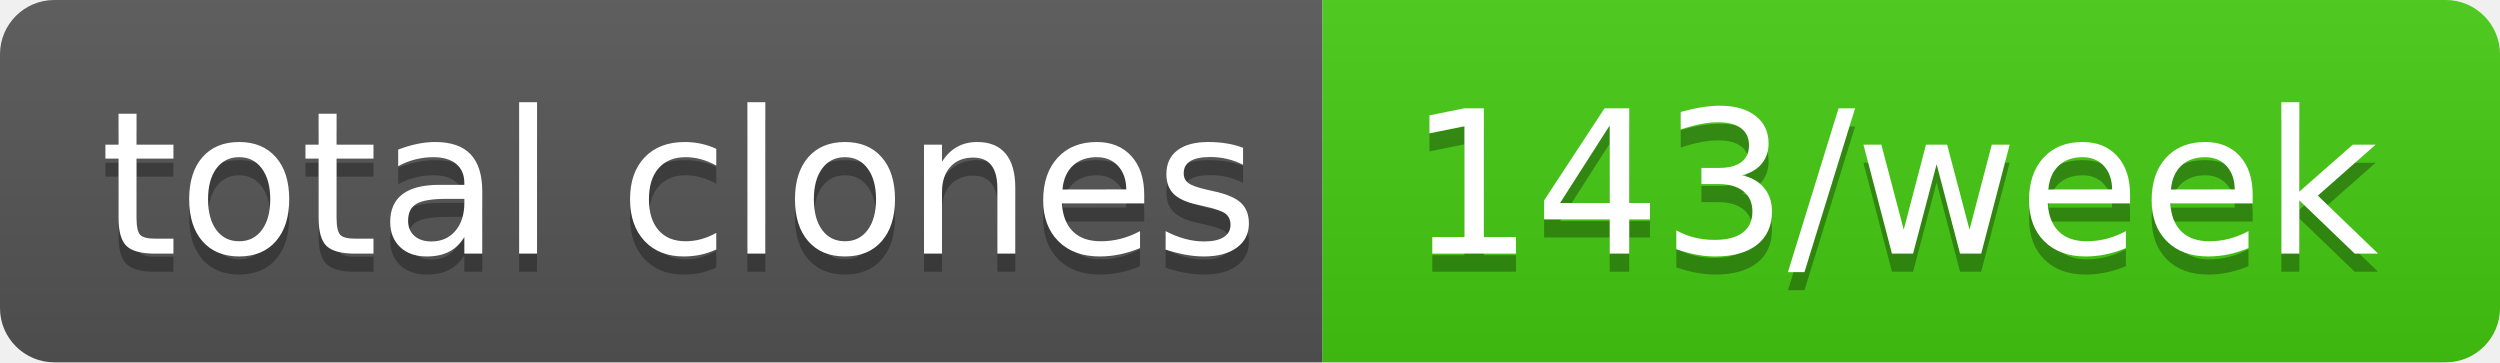
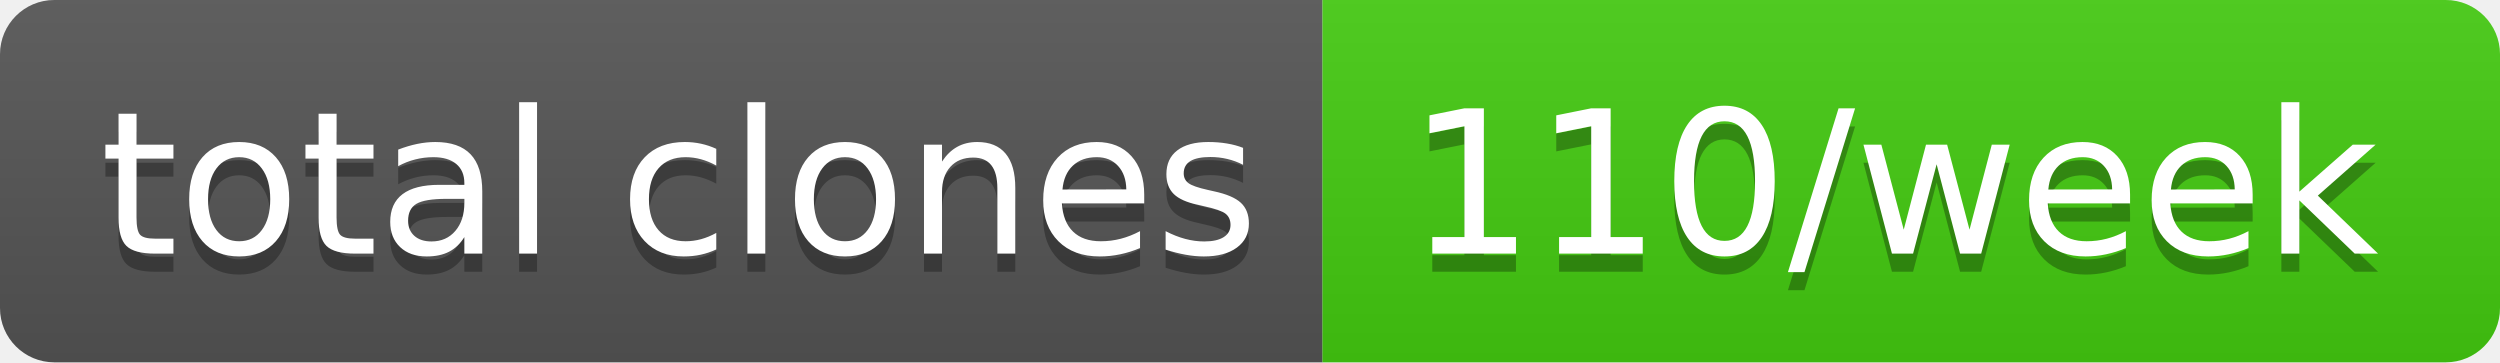
- <svg xmlns="http://www.w3.org/2000/svg" width="138" height="20" role="img" aria-label="total clones: 143/week">
+ <svg xmlns="http://www.w3.org/2000/svg" width="138" height="20" role="img" aria-label="total clones: 110/week">
  <linearGradient id="s" x2="0" y2="100%">
    <stop offset="0" stop-color="#bbb" stop-opacity=".1" />
    <stop offset="1" stop-opacity=".1" />
  </linearGradient>
  <clipPath id="r">
    <rect width="138" height="20" rx="3" fill="#fff" />
  </clipPath>
  <g clip-path="url(#r)">
    <rect width="73" height="20" fill="#555" />
    <rect x="73" width="65" height="20" fill="#4c1" />
    <rect width="138" height="20" fill="url(#s)" />
  </g>
  <g fill="#fff" text-anchor="middle" font-family="Verdana,Geneva,DejaVu Sans,sans-serif" text-rendering="geometricPrecision" font-size="110">
    <text aria-hidden="true" x="375" y="150" fill="#010101" fill-opacity=".3" transform="scale(.1)" textLength="630">total clones</text>
    <text x="375" y="140" transform="scale(.1)" fill="#fff" textLength="630">total clones</text>
-     <text aria-hidden="true" x="1045" y="150" fill="#010101" fill-opacity=".3" transform="scale(.1)" textLength="550">143/week</text>
-     <text x="1045" y="140" transform="scale(.1)" fill="#fff" textLength="550">143/week</text>
+     <text aria-hidden="true" x="1045" y="150" fill="#010101" fill-opacity=".3" transform="scale(.1)" textLength="550">110/week</text>
+     <text x="1045" y="140" transform="scale(.1)" fill="#fff" textLength="550">110/week</text>
  </g>
</svg>
